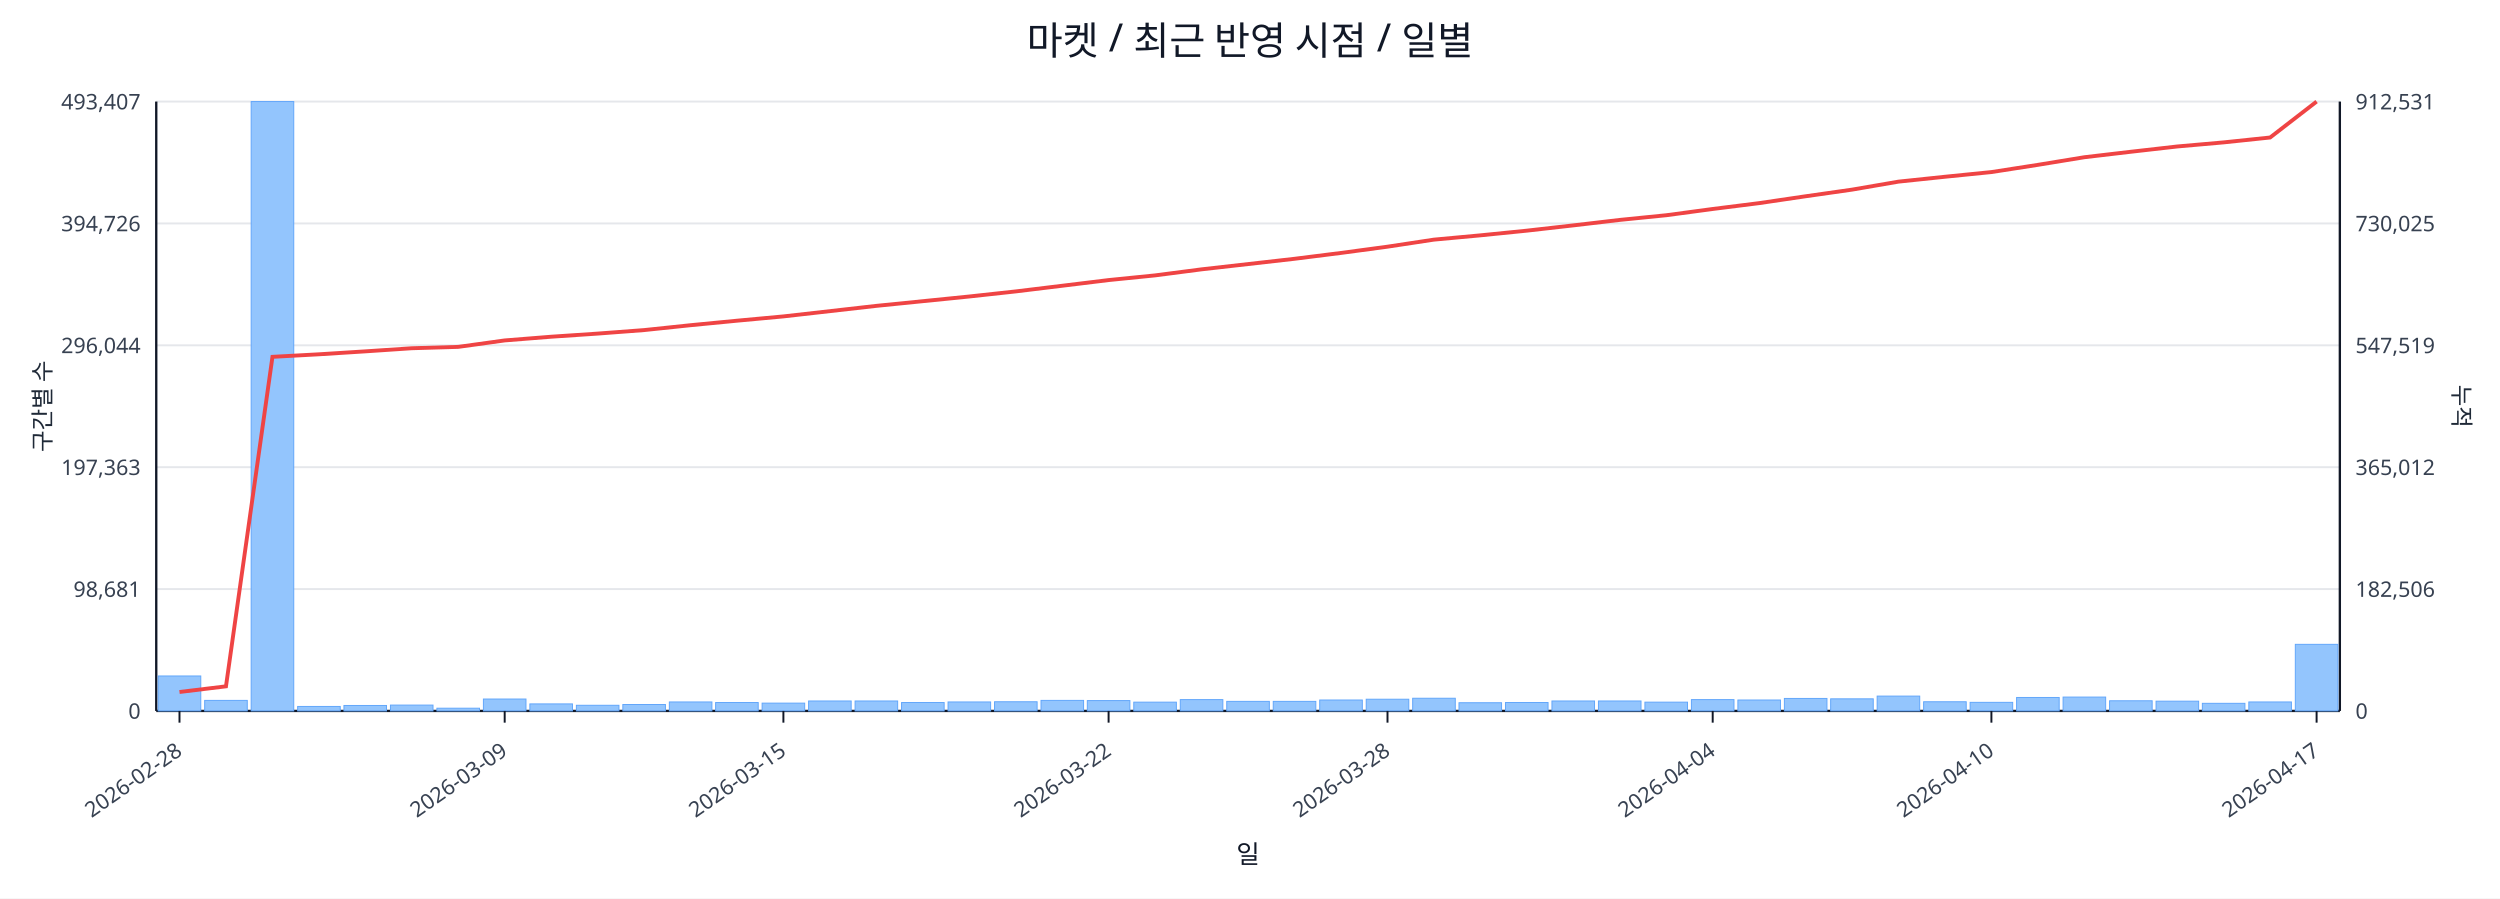
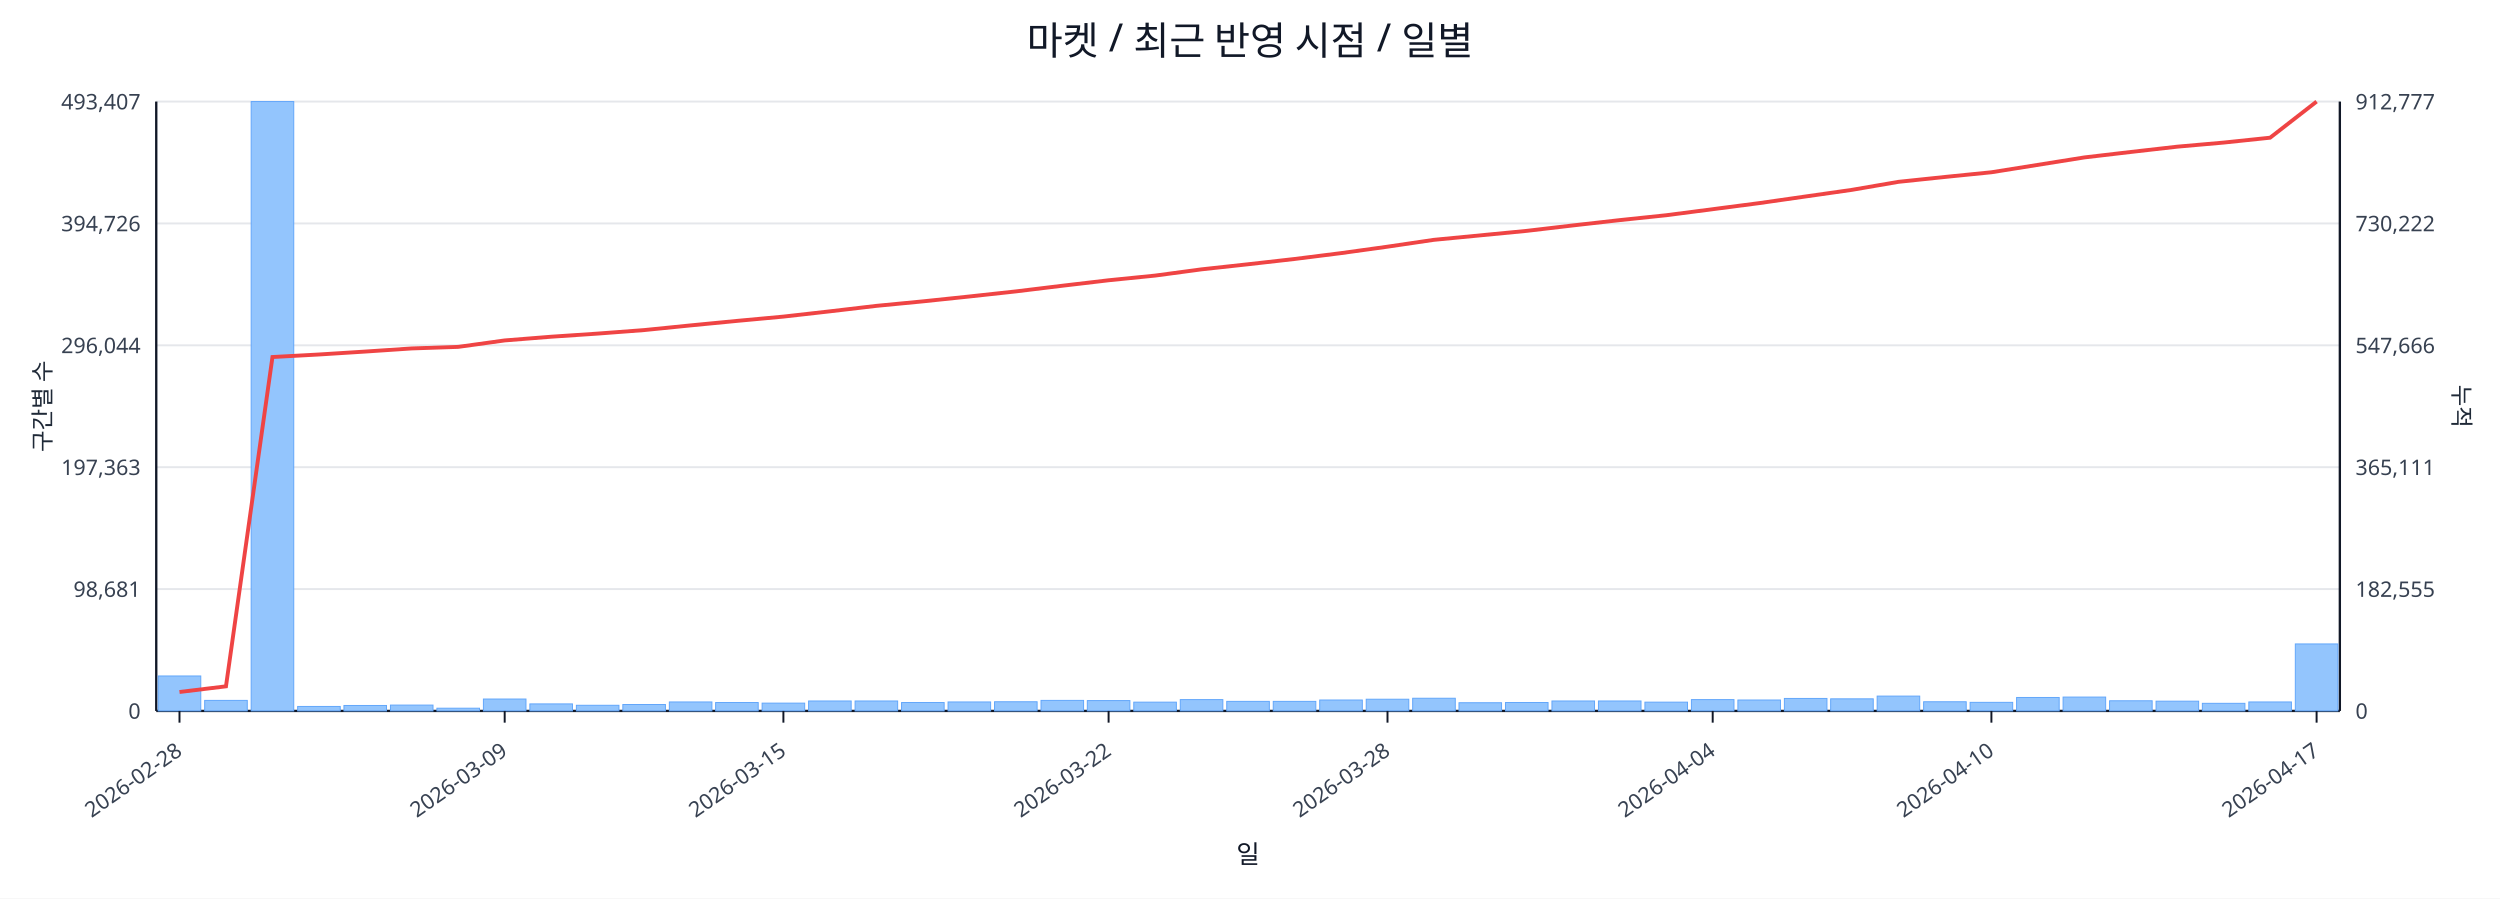
<svg xmlns="http://www.w3.org/2000/svg" width="1280" height="460" viewBox="0 0 1280 460">
  <rect x="0" y="0" width="100%" height="100%" fill="#ffffff" />
  <text x="640.0" y="28" font-size="20" text-anchor="middle" font-family="sans-serif" fill="#111827">마켓 / 최근 반영 시점 / 일별</text>
  <line x1="80.0" y1="52.0" x2="1198.0" y2="52.0" stroke="#e5e7eb" stroke-width="1" />
  <text x="72.0" y="56.0" font-size="11" text-anchor="end" font-family="sans-serif" fill="#374151">493,407</text>
-   <text x="1206.0" y="56.0" font-size="11" text-anchor="start" font-family="sans-serif" fill="#374151">912,531</text>
+   <text x="1206.0" y="56.0" font-size="11" text-anchor="start" font-family="sans-serif" fill="#374151">912,777</text>
  <line x1="80.0" y1="114.4" x2="1198.0" y2="114.4" stroke="#e5e7eb" stroke-width="1" />
  <text x="72.0" y="118.4" font-size="11" text-anchor="end" font-family="sans-serif" fill="#374151">394,726</text>
-   <text x="1206.0" y="118.4" font-size="11" text-anchor="start" font-family="sans-serif" fill="#374151">730,025</text>
+   <text x="1206.0" y="118.4" font-size="11" text-anchor="start" font-family="sans-serif" fill="#374151">730,222</text>
  <line x1="80.0" y1="176.8" x2="1198.0" y2="176.8" stroke="#e5e7eb" stroke-width="1" />
  <text x="72.0" y="180.8" font-size="11" text-anchor="end" font-family="sans-serif" fill="#374151">296,044</text>
-   <text x="1206.0" y="180.8" font-size="11" text-anchor="start" font-family="sans-serif" fill="#374151">547,519</text>
+   <text x="1206.0" y="180.8" font-size="11" text-anchor="start" font-family="sans-serif" fill="#374151">547,666</text>
  <line x1="80.0" y1="239.2" x2="1198.0" y2="239.2" stroke="#e5e7eb" stroke-width="1" />
  <text x="72.0" y="243.2" font-size="11" text-anchor="end" font-family="sans-serif" fill="#374151">197,363</text>
-   <text x="1206.0" y="243.2" font-size="11" text-anchor="start" font-family="sans-serif" fill="#374151">365,012</text>
+   <text x="1206.0" y="243.2" font-size="11" text-anchor="start" font-family="sans-serif" fill="#374151">365,111</text>
  <line x1="80.0" y1="301.6" x2="1198.0" y2="301.6" stroke="#e5e7eb" stroke-width="1" />
  <text x="72.0" y="305.6" font-size="11" text-anchor="end" font-family="sans-serif" fill="#374151">98,681</text>
-   <text x="1206.0" y="305.6" font-size="11" text-anchor="start" font-family="sans-serif" fill="#374151">182,506</text>
+   <text x="1206.0" y="305.6" font-size="11" text-anchor="start" font-family="sans-serif" fill="#374151">182,555</text>
  <line x1="80.0" y1="364.0" x2="1198.0" y2="364.0" stroke="#e5e7eb" stroke-width="1" />
  <text x="72.0" y="368.0" font-size="11" text-anchor="end" font-family="sans-serif" fill="#374151">0</text>
  <text x="1206.0" y="368.0" font-size="11" text-anchor="start" font-family="sans-serif" fill="#374151">0</text>
  <line x1="80.0" y1="364.0" x2="1198.0" y2="364.0" stroke="#111827" stroke-width="1.2" />
  <line x1="80.0" y1="52.0" x2="80.0" y2="364.0" stroke="#111827" stroke-width="1.2" />
  <line x1="1198.0" y1="52.0" x2="1198.0" y2="364.0" stroke="#111827" stroke-width="1.2" />
  <rect x="81.0" y="346.1" width="21.8" height="17.9" fill="#93c5fd" stroke="#60a5fa" stroke-width="0.5" />
  <rect x="104.8" y="358.6" width="21.8" height="5.4" fill="#93c5fd" stroke="#60a5fa" stroke-width="0.5" />
  <rect x="128.6" y="52.0" width="21.8" height="312.0" fill="#93c5fd" stroke="#60a5fa" stroke-width="0.5" />
  <rect x="152.4" y="361.7" width="21.8" height="2.3" fill="#93c5fd" stroke="#60a5fa" stroke-width="0.5" />
  <rect x="176.1" y="361.2" width="21.8" height="2.8" fill="#93c5fd" stroke="#60a5fa" stroke-width="0.5" />
  <rect x="199.9" y="361.0" width="21.8" height="3.0" fill="#93c5fd" stroke="#60a5fa" stroke-width="0.5" />
  <rect x="223.7" y="362.6" width="21.8" height="1.4" fill="#93c5fd" stroke="#60a5fa" stroke-width="0.5" />
  <rect x="247.5" y="357.9" width="21.8" height="6.1" fill="#93c5fd" stroke="#60a5fa" stroke-width="0.5" />
  <rect x="271.3" y="360.4" width="21.8" height="3.6" fill="#93c5fd" stroke="#60a5fa" stroke-width="0.5" />
  <rect x="295.1" y="361.1" width="21.8" height="2.9" fill="#93c5fd" stroke="#60a5fa" stroke-width="0.5" />
  <rect x="318.9" y="360.7" width="21.8" height="3.3" fill="#93c5fd" stroke="#60a5fa" stroke-width="0.5" />
  <rect x="342.7" y="359.4" width="21.8" height="4.6" fill="#93c5fd" stroke="#60a5fa" stroke-width="0.5" />
  <rect x="366.4" y="359.7" width="21.8" height="4.3" fill="#93c5fd" stroke="#60a5fa" stroke-width="0.5" />
  <rect x="390.2" y="360.0" width="21.8" height="4.0" fill="#93c5fd" stroke="#60a5fa" stroke-width="0.5" />
  <rect x="414.0" y="358.9" width="21.8" height="5.1" fill="#93c5fd" stroke="#60a5fa" stroke-width="0.5" />
  <rect x="437.8" y="358.9" width="21.8" height="5.1" fill="#93c5fd" stroke="#60a5fa" stroke-width="0.5" />
  <rect x="461.6" y="359.7" width="21.8" height="4.3" fill="#93c5fd" stroke="#60a5fa" stroke-width="0.5" />
  <rect x="485.4" y="359.4" width="21.8" height="4.6" fill="#93c5fd" stroke="#60a5fa" stroke-width="0.5" />
  <rect x="509.2" y="359.3" width="21.8" height="4.7" fill="#93c5fd" stroke="#60a5fa" stroke-width="0.5" />
  <rect x="533.0" y="358.6" width="21.8" height="5.4" fill="#93c5fd" stroke="#60a5fa" stroke-width="0.5" />
  <rect x="556.7" y="358.7" width="21.8" height="5.3" fill="#93c5fd" stroke="#60a5fa" stroke-width="0.5" />
  <rect x="580.5" y="359.5" width="21.8" height="4.5" fill="#93c5fd" stroke="#60a5fa" stroke-width="0.5" />
  <rect x="604.3" y="358.2" width="21.8" height="5.8" fill="#93c5fd" stroke="#60a5fa" stroke-width="0.5" />
  <rect x="628.1" y="359.1" width="21.8" height="4.9" fill="#93c5fd" stroke="#60a5fa" stroke-width="0.5" />
  <rect x="651.9" y="359.1" width="21.8" height="4.9" fill="#93c5fd" stroke="#60a5fa" stroke-width="0.5" />
  <rect x="675.7" y="358.4" width="21.8" height="5.6" fill="#93c5fd" stroke="#60a5fa" stroke-width="0.5" />
  <rect x="699.5" y="358.0" width="21.8" height="6.0" fill="#93c5fd" stroke="#60a5fa" stroke-width="0.5" />
  <rect x="723.3" y="357.5" width="21.8" height="6.5" fill="#93c5fd" stroke="#60a5fa" stroke-width="0.5" />
  <rect x="747.0" y="359.8" width="21.8" height="4.2" fill="#93c5fd" stroke="#60a5fa" stroke-width="0.5" />
  <rect x="770.8" y="359.7" width="21.8" height="4.3" fill="#93c5fd" stroke="#60a5fa" stroke-width="0.5" />
  <rect x="794.6" y="358.9" width="21.8" height="5.1" fill="#93c5fd" stroke="#60a5fa" stroke-width="0.5" />
  <rect x="818.4" y="358.9" width="21.8" height="5.1" fill="#93c5fd" stroke="#60a5fa" stroke-width="0.5" />
  <rect x="842.2" y="359.5" width="21.8" height="4.5" fill="#93c5fd" stroke="#60a5fa" stroke-width="0.5" />
  <rect x="866.0" y="358.2" width="21.8" height="5.8" fill="#93c5fd" stroke="#60a5fa" stroke-width="0.5" />
  <rect x="889.8" y="358.4" width="21.8" height="5.6" fill="#93c5fd" stroke="#60a5fa" stroke-width="0.5" />
  <rect x="913.6" y="357.6" width="21.8" height="6.4" fill="#93c5fd" stroke="#60a5fa" stroke-width="0.5" />
  <rect x="937.3" y="357.8" width="21.8" height="6.2" fill="#93c5fd" stroke="#60a5fa" stroke-width="0.5" />
  <rect x="961.1" y="356.4" width="21.8" height="7.6" fill="#93c5fd" stroke="#60a5fa" stroke-width="0.5" />
  <rect x="984.9" y="359.3" width="21.8" height="4.7" fill="#93c5fd" stroke="#60a5fa" stroke-width="0.5" />
  <rect x="1008.7" y="359.6" width="21.8" height="4.4" fill="#93c5fd" stroke="#60a5fa" stroke-width="0.5" />
  <rect x="1032.5" y="357.1" width="21.8" height="6.9" fill="#93c5fd" stroke="#60a5fa" stroke-width="0.5" />
  <rect x="1056.3" y="356.9" width="21.8" height="7.1" fill="#93c5fd" stroke="#60a5fa" stroke-width="0.5" />
  <rect x="1080.1" y="358.8" width="21.8" height="5.2" fill="#93c5fd" stroke="#60a5fa" stroke-width="0.5" />
  <rect x="1103.9" y="359.0" width="21.8" height="5.0" fill="#93c5fd" stroke="#60a5fa" stroke-width="0.5" />
  <rect x="1127.6" y="360.1" width="21.8" height="3.9" fill="#93c5fd" stroke="#60a5fa" stroke-width="0.5" />
  <rect x="1151.4" y="359.4" width="21.8" height="4.6" fill="#93c5fd" stroke="#60a5fa" stroke-width="0.5" />
-   <rect x="1175.2" y="329.9" width="21.8" height="34.1" fill="#93c5fd" stroke="#60a5fa" stroke-width="0.5" />
-   <polyline fill="none" stroke="#ef4444" stroke-width="2" points="91.9,354.3 115.7,351.4 139.5,182.7 163.3,181.4 187.0,179.9 210.8,178.3 234.6,177.6 258.4,174.3 282.2,172.4 306.0,170.8 329.8,169.0 353.6,166.5 377.3,164.2 401.1,162.0 424.9,159.3 448.7,156.6 472.5,154.2 496.3,151.8 520.1,149.2 543.9,146.3 567.6,143.4 591.4,141.0 615.2,137.9 639.0,135.2 662.8,132.5 686.6,129.5 710.4,126.3 734.1,122.7 757.9,120.5 781.7,118.1 805.5,115.4 829.3,112.6 853.1,110.2 876.9,107.0 900.7,104.0 924.4,100.5 948.2,97.1 972.0,93.0 995.8,90.5 1019.6,88.1 1043.4,84.4 1067.2,80.5 1091.0,77.7 1114.7,75.0 1138.5,72.9 1162.3,70.4 1186.1,52.0" />
+   <rect x="1175.2" y="329.7" width="21.8" height="34.3" fill="#93c5fd" stroke="#60a5fa" stroke-width="0.5" />
+   <polyline fill="none" stroke="#ef4444" stroke-width="2" points="91.9,354.3 115.7,351.4 139.5,182.8 163.3,181.5 187.0,180.0 210.8,178.4 234.6,177.6 258.4,174.3 282.2,172.4 306.0,170.8 329.8,169.0 353.6,166.6 377.3,164.3 401.1,162.1 424.9,159.4 448.7,156.6 472.5,154.3 496.3,151.8 520.1,149.2 543.9,146.3 567.6,143.5 591.4,141.1 615.2,137.9 639.0,135.3 662.8,132.6 686.6,129.6 710.4,126.3 734.1,122.8 757.9,120.5 781.7,118.2 805.5,115.4 829.3,112.7 853.1,110.2 876.9,107.1 900.7,104.0 924.4,100.6 948.2,97.2 972.0,93.1 995.8,90.6 1019.6,88.2 1043.4,84.4 1067.2,80.6 1091.0,77.8 1114.7,75.1 1138.5,73.0 1162.3,70.5 1186.1,52.0" />
  <line x1="91.9" y1="364.0" x2="91.9" y2="370.0" stroke="#111827" stroke-width="1" />
  <text x="93.9" y="386.0" font-size="11" text-anchor="end" transform="rotate(-35 93.9 386.0)" font-family="sans-serif" fill="#374151">2026-02-28</text>
  <line x1="258.4" y1="364.0" x2="258.4" y2="370.0" stroke="#111827" stroke-width="1" />
  <text x="260.4" y="386.0" font-size="11" text-anchor="end" transform="rotate(-35 260.4 386.0)" font-family="sans-serif" fill="#374151">2026-03-09</text>
  <line x1="401.1" y1="364.0" x2="401.1" y2="370.0" stroke="#111827" stroke-width="1" />
  <text x="403.1" y="386.0" font-size="11" text-anchor="end" transform="rotate(-35 403.1 386.0)" font-family="sans-serif" fill="#374151">2026-03-15</text>
  <line x1="567.6" y1="364.0" x2="567.6" y2="370.0" stroke="#111827" stroke-width="1" />
  <text x="569.6" y="386.0" font-size="11" text-anchor="end" transform="rotate(-35 569.6 386.0)" font-family="sans-serif" fill="#374151">2026-03-22</text>
  <line x1="710.4" y1="364.0" x2="710.4" y2="370.0" stroke="#111827" stroke-width="1" />
  <text x="712.4" y="386.0" font-size="11" text-anchor="end" transform="rotate(-35 712.4 386.0)" font-family="sans-serif" fill="#374151">2026-03-28</text>
  <line x1="876.9" y1="364.0" x2="876.9" y2="370.0" stroke="#111827" stroke-width="1" />
  <text x="878.9" y="386.0" font-size="11" text-anchor="end" transform="rotate(-35 878.9 386.0)" font-family="sans-serif" fill="#374151">2026-04-04</text>
  <line x1="1019.6" y1="364.0" x2="1019.6" y2="370.0" stroke="#111827" stroke-width="1" />
  <text x="1021.6" y="386.0" font-size="11" text-anchor="end" transform="rotate(-35 1021.6 386.0)" font-family="sans-serif" fill="#374151">2026-04-10</text>
  <line x1="1186.1" y1="364.0" x2="1186.1" y2="370.0" stroke="#111827" stroke-width="1" />
  <text x="1188.1" y="386.0" font-size="11" text-anchor="end" transform="rotate(-35 1188.1 386.0)" font-family="sans-serif" fill="#374151">2026-04-17</text>
  <text x="26" y="208.0" font-size="12" transform="rotate(-90 26 208.0)" text-anchor="middle" font-family="sans-serif" fill="#1f2937">구간별 수</text>
  <text x="1256.0" y="208.0" font-size="12" transform="rotate(90 1256.0 208.0)" text-anchor="middle" font-family="sans-serif" fill="#1f2937">누적</text>
  <text x="639.0" y="442.0" font-size="13" text-anchor="middle" font-family="sans-serif" fill="#111827">일</text>
</svg>
